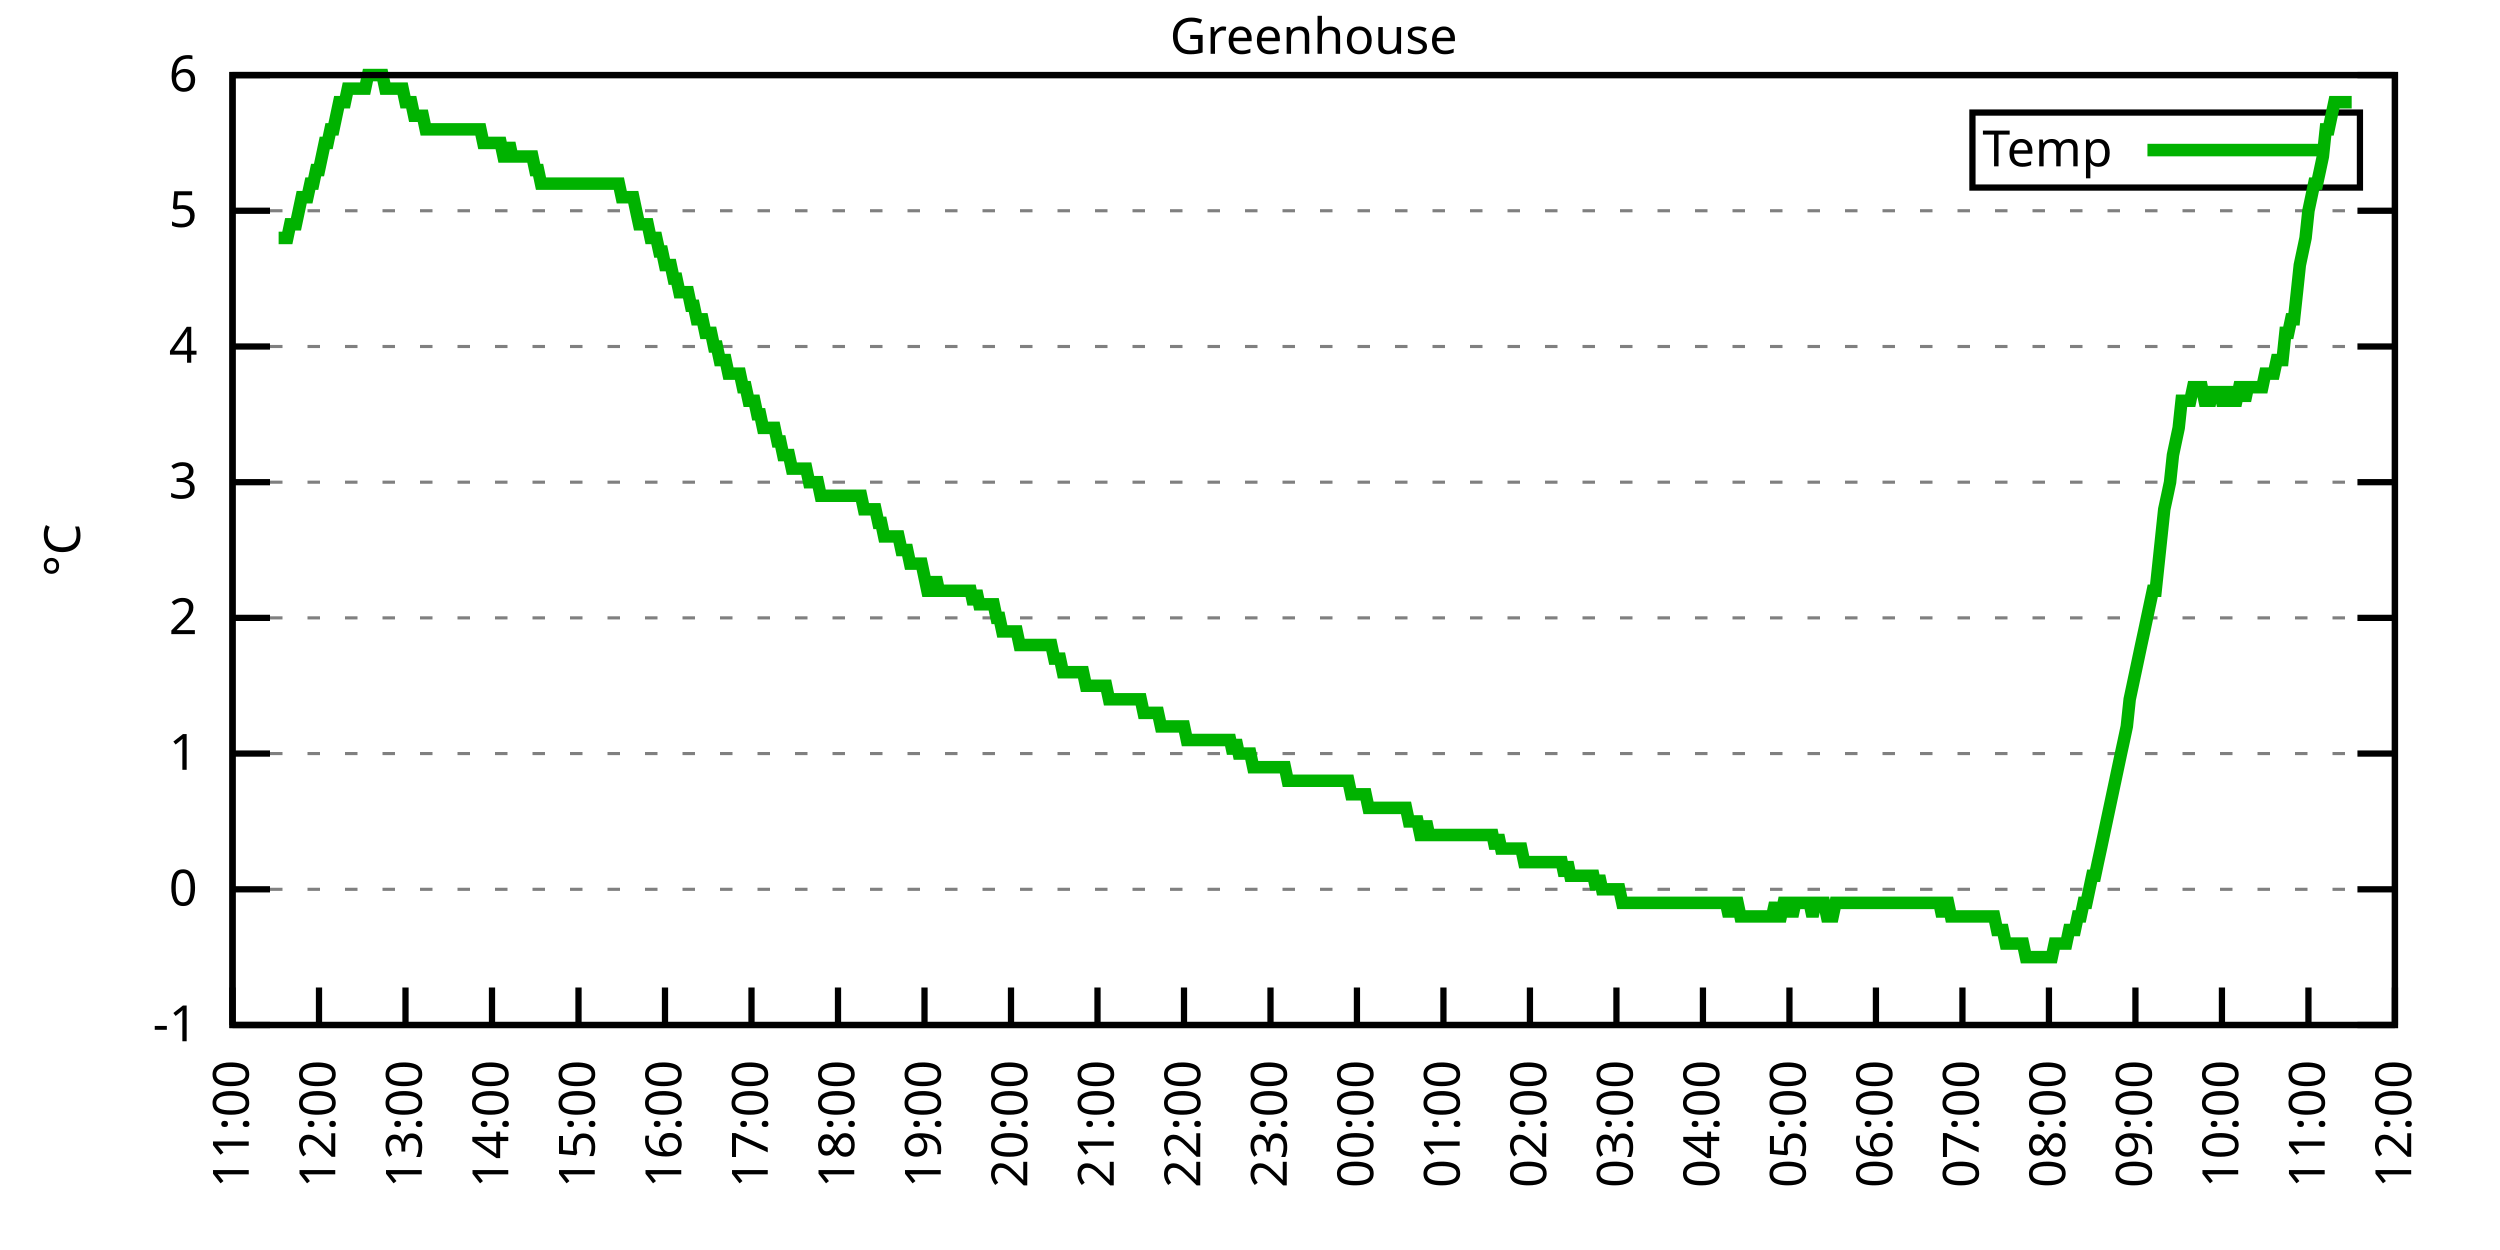
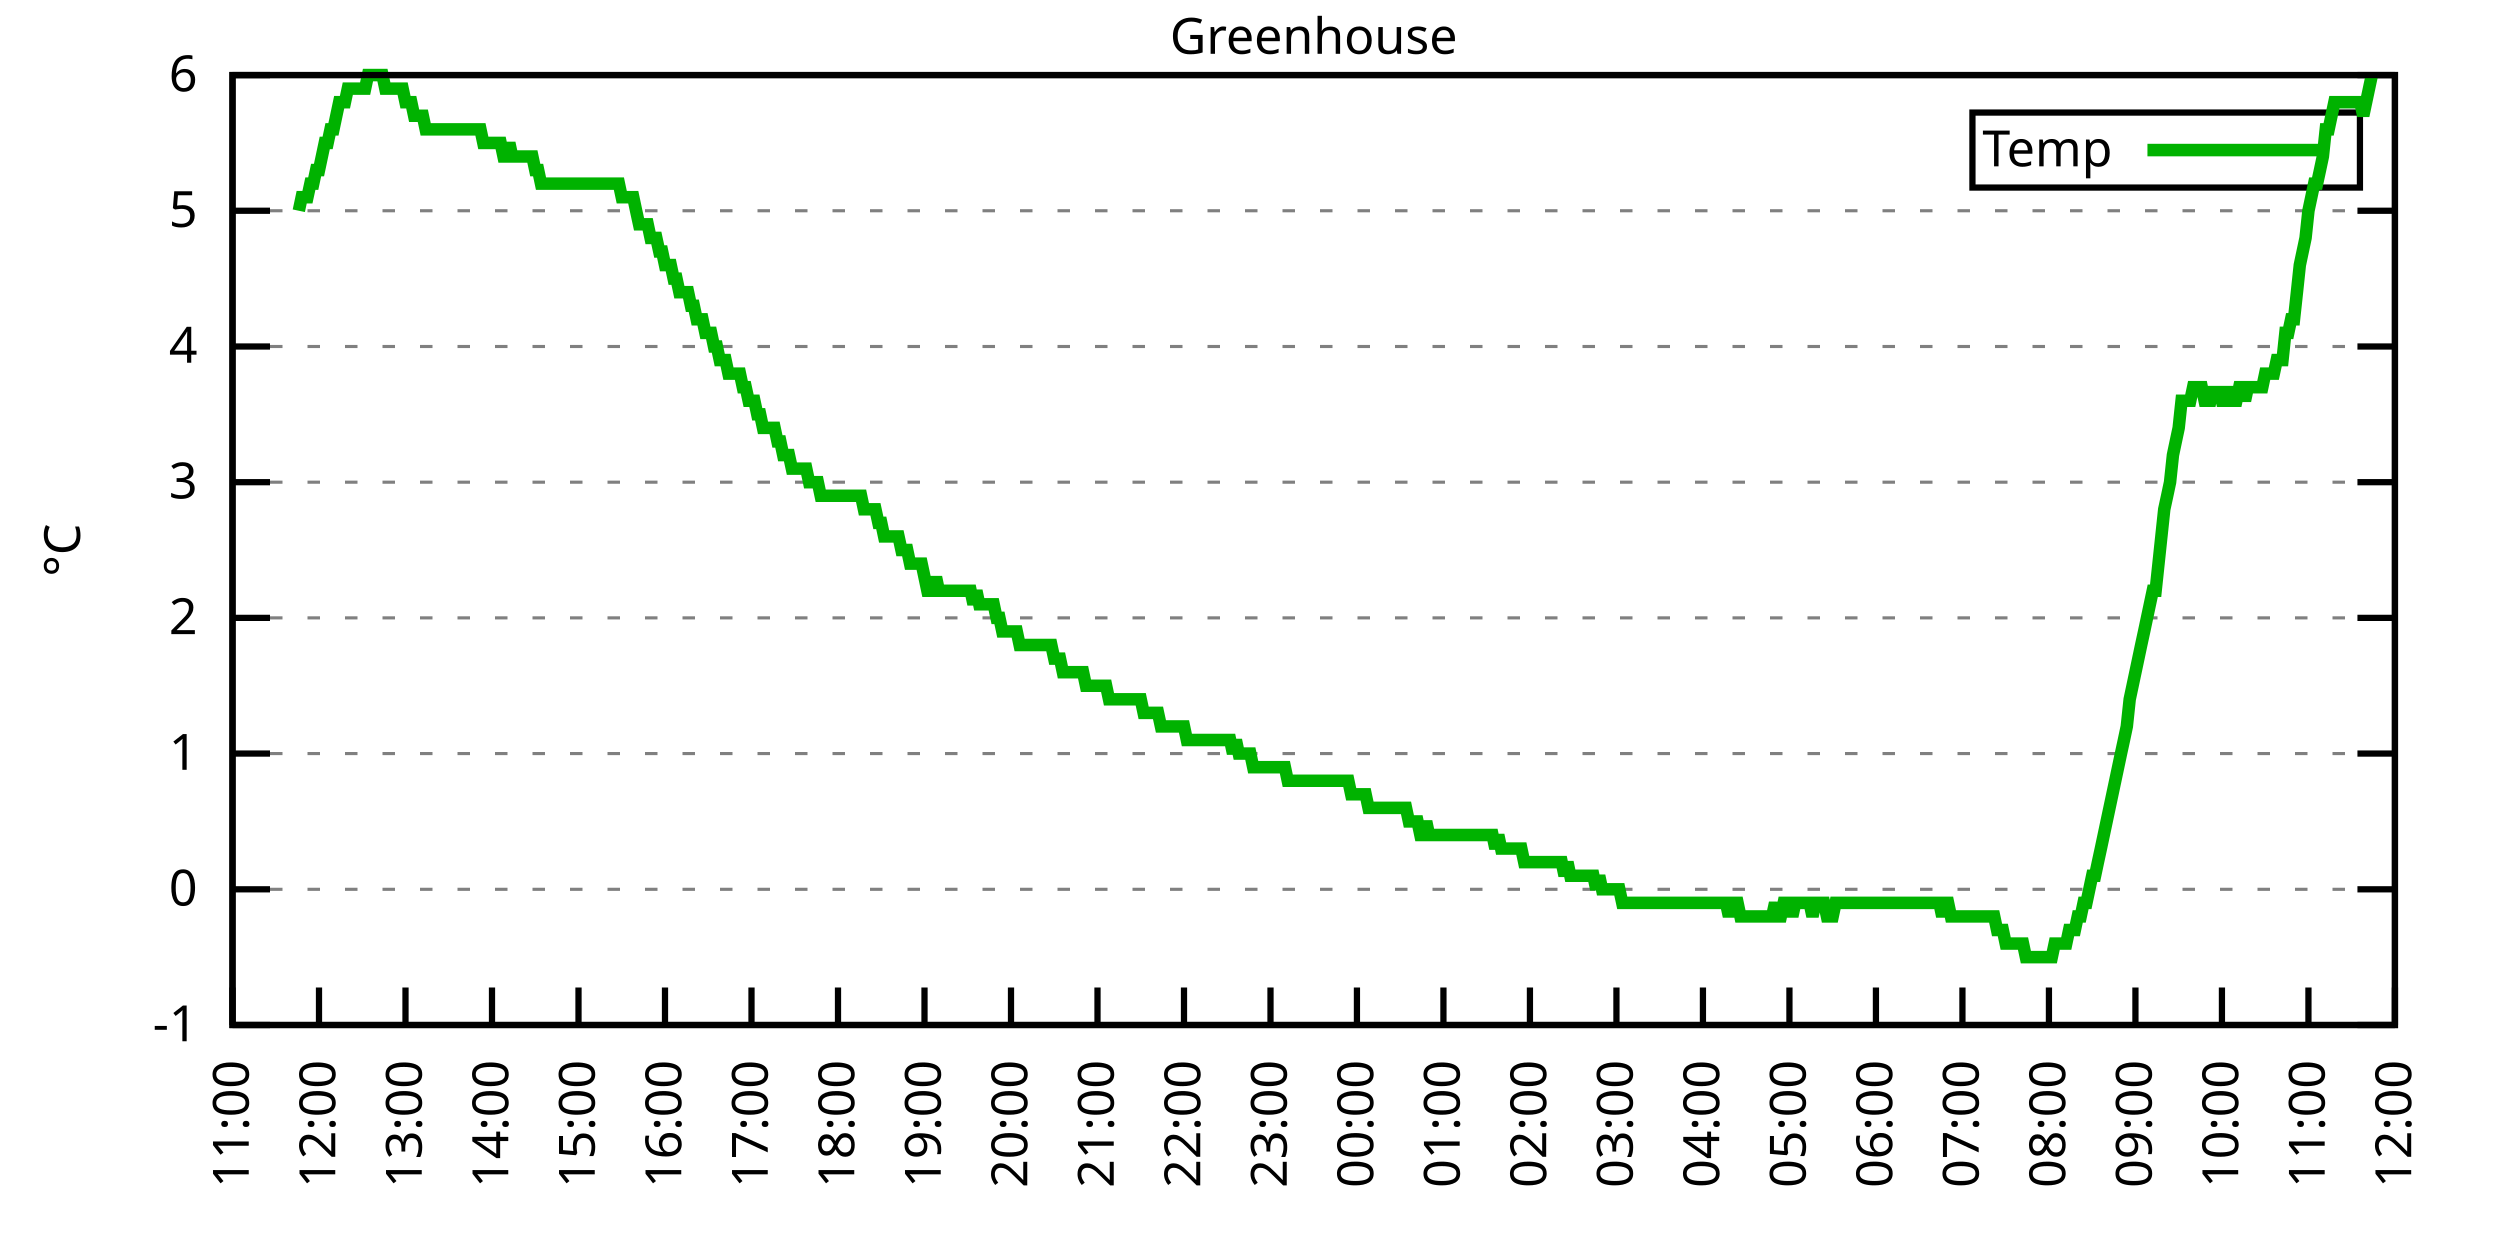
<svg xmlns="http://www.w3.org/2000/svg" xmlns:xlink="http://www.w3.org/1999/xlink" width="400" height="200" viewBox="0 0 400 200">
  <g id="gnuplot_canvas">
    <rect x="0" y="0" width="400" height="200" fill="none" />
    <defs>
      <circle id="gpDot" r="0.5" stroke-width="0.5" stroke="currentColor" />
      <path id="gpPt0" stroke-width="0.333" stroke="currentColor" d="M-1,0 h2 M0,-1 v2" />
      <path id="gpPt1" stroke-width="0.333" stroke="currentColor" d="M-1,-1 L1,1 M1,-1 L-1,1" />
      <path id="gpPt2" stroke-width="0.333" stroke="currentColor" d="M-1,0 L1,0 M0,-1 L0,1 M-1,-1 L1,1 M-1,1 L1,-1" />
      <rect id="gpPt3" stroke-width="0.333" stroke="currentColor" x="-1" y="-1" width="2" height="2" />
      <rect id="gpPt4" stroke-width="0.333" stroke="currentColor" fill="currentColor" x="-1" y="-1" width="2" height="2" />
      <circle id="gpPt5" stroke-width="0.333" stroke="currentColor" cx="0" cy="0" r="1" />
      <use xlink:href="#gpPt5" id="gpPt6" fill="currentColor" stroke="none" />
      <path id="gpPt7" stroke-width="0.333" stroke="currentColor" d="M0,-1.33 L-1.33,0.67 L1.33,0.67 z" />
      <use xlink:href="#gpPt7" id="gpPt8" fill="currentColor" stroke="none" />
      <use xlink:href="#gpPt7" id="gpPt9" stroke="currentColor" transform="rotate(180)" />
      <use xlink:href="#gpPt9" id="gpPt10" fill="currentColor" stroke="none" />
      <use xlink:href="#gpPt3" id="gpPt11" stroke="currentColor" transform="rotate(45)" />
      <use xlink:href="#gpPt11" id="gpPt12" fill="currentColor" stroke="none" />
      <path id="gpPt13" stroke-width="0.333" stroke="currentColor" d="M0,1.330 L1.265,0.411 L0.782,-1.067 L-0.782,-1.076 L-1.265,0.411 z" />
      <use xlink:href="#gpPt13" id="gpPt14" fill="currentColor" stroke="none" />
      <filter id="textbox" filterUnits="objectBoundingBox" x="0" y="0" height="1" width="1">
        <feFlood flood-color="white" flood-opacity="1" result="bgnd" />
        <feComposite in="SourceGraphic" in2="bgnd" operator="atop" />
      </filter>
      <filter id="greybox" filterUnits="objectBoundingBox" x="0" y="0" height="1" width="1">
        <feFlood flood-color="lightgrey" flood-opacity="1" result="grey" />
        <feComposite in="SourceGraphic" in2="grey" operator="atop" />
      </filter>
    </defs>
    <g fill="none" color="white" stroke="currentColor" stroke-width="1.00" stroke-linecap="butt" stroke-linejoin="miter">
</g>
    <g fill="none" color="black" stroke="currentColor" stroke-width="1.00" stroke-linecap="butt" stroke-linejoin="miter">
      <g stroke="none" shape-rendering="crispEdges">
        <polygon fill="rgb(255, 255, 255)" points="37.20,164.00 383.18,164.00 383.18,12.02 37.20,12.02 " />
      </g>
    </g>
    <g fill="none" color="black" stroke="currentColor" stroke-width="1.00" stroke-linecap="butt" stroke-linejoin="miter">
</g>
    <g fill="none" color="black" stroke="black" stroke-width="0.50" stroke-linecap="butt" stroke-linejoin="miter">
</g>
    <g fill="none" color="gray" stroke="currentColor" stroke-width="0.50" stroke-linecap="butt" stroke-linejoin="miter">
      <path stroke="gray" stroke-dasharray="2,4" class="gridline" d="M37.20,164.00 L383.19,164.00  " />
    </g>
    <g fill="none" color="gray" stroke="gray" stroke-width="1.00" stroke-linecap="butt" stroke-linejoin="miter">
</g>
    <g fill="none" color="black" stroke="currentColor" stroke-width="1.00" stroke-linecap="butt" stroke-linejoin="miter">
      <path stroke="black" d="M37.20,164.00 L43.20,164.00 M383.19,164.00 L377.19,164.00  " />
      <g transform="translate(31.60,166.60)" stroke="none" fill="black" font-family="Sans" font-size="8.00" text-anchor="end">
        <text>
          <tspan font-family="Sans">-1</tspan>
        </text>
      </g>
    </g>
    <g fill="none" color="black" stroke="currentColor" stroke-width="1.00" stroke-linecap="butt" stroke-linejoin="miter">
</g>
    <g fill="none" color="black" stroke="black" stroke-width="0.50" stroke-linecap="butt" stroke-linejoin="miter">
</g>
    <g fill="none" color="gray" stroke="currentColor" stroke-width="0.50" stroke-linecap="butt" stroke-linejoin="miter">
      <path stroke="gray" stroke-dasharray="2,4" class="gridline" d="M37.20,142.29 L383.19,142.29  " />
    </g>
    <g fill="none" color="gray" stroke="gray" stroke-width="1.00" stroke-linecap="butt" stroke-linejoin="miter">
</g>
    <g fill="none" color="black" stroke="currentColor" stroke-width="1.00" stroke-linecap="butt" stroke-linejoin="miter">
      <path stroke="black" d="M37.20,142.29 L43.20,142.29 M383.19,142.29 L377.19,142.29  " />
      <g transform="translate(31.60,144.89)" stroke="none" fill="black" font-family="Sans" font-size="8.00" text-anchor="end">
        <text>
          <tspan font-family="Sans"> 0</tspan>
        </text>
      </g>
    </g>
    <g fill="none" color="black" stroke="currentColor" stroke-width="1.00" stroke-linecap="butt" stroke-linejoin="miter">
</g>
    <g fill="none" color="black" stroke="black" stroke-width="0.50" stroke-linecap="butt" stroke-linejoin="miter">
</g>
    <g fill="none" color="gray" stroke="currentColor" stroke-width="0.50" stroke-linecap="butt" stroke-linejoin="miter">
      <path stroke="gray" stroke-dasharray="2,4" class="gridline" d="M37.20,120.57 L383.19,120.57  " />
    </g>
    <g fill="none" color="gray" stroke="gray" stroke-width="1.00" stroke-linecap="butt" stroke-linejoin="miter">
</g>
    <g fill="none" color="black" stroke="currentColor" stroke-width="1.00" stroke-linecap="butt" stroke-linejoin="miter">
      <path stroke="black" d="M37.20,120.57 L43.20,120.57 M383.19,120.57 L377.19,120.57  " />
      <g transform="translate(31.60,123.17)" stroke="none" fill="black" font-family="Sans" font-size="8.00" text-anchor="end">
        <text>
          <tspan font-family="Sans"> 1</tspan>
        </text>
      </g>
    </g>
    <g fill="none" color="black" stroke="currentColor" stroke-width="1.00" stroke-linecap="butt" stroke-linejoin="miter">
</g>
    <g fill="none" color="black" stroke="black" stroke-width="0.50" stroke-linecap="butt" stroke-linejoin="miter">
</g>
    <g fill="none" color="gray" stroke="currentColor" stroke-width="0.50" stroke-linecap="butt" stroke-linejoin="miter">
      <path stroke="gray" stroke-dasharray="2,4" class="gridline" d="M37.20,98.86 L383.19,98.86  " />
    </g>
    <g fill="none" color="gray" stroke="gray" stroke-width="1.00" stroke-linecap="butt" stroke-linejoin="miter">
</g>
    <g fill="none" color="black" stroke="currentColor" stroke-width="1.00" stroke-linecap="butt" stroke-linejoin="miter">
      <path stroke="black" d="M37.20,98.86 L43.20,98.86 M383.19,98.86 L377.19,98.86  " />
      <g transform="translate(31.60,101.46)" stroke="none" fill="black" font-family="Sans" font-size="8.00" text-anchor="end">
        <text>
          <tspan font-family="Sans"> 2</tspan>
        </text>
      </g>
    </g>
    <g fill="none" color="black" stroke="currentColor" stroke-width="1.00" stroke-linecap="butt" stroke-linejoin="miter">
</g>
    <g fill="none" color="black" stroke="black" stroke-width="0.50" stroke-linecap="butt" stroke-linejoin="miter">
</g>
    <g fill="none" color="gray" stroke="currentColor" stroke-width="0.50" stroke-linecap="butt" stroke-linejoin="miter">
      <path stroke="gray" stroke-dasharray="2,4" class="gridline" d="M37.20,77.15 L383.19,77.15  " />
    </g>
    <g fill="none" color="gray" stroke="gray" stroke-width="1.00" stroke-linecap="butt" stroke-linejoin="miter">
</g>
    <g fill="none" color="black" stroke="currentColor" stroke-width="1.00" stroke-linecap="butt" stroke-linejoin="miter">
      <path stroke="black" d="M37.20,77.15 L43.20,77.15 M383.19,77.15 L377.19,77.15  " />
      <g transform="translate(31.60,79.75)" stroke="none" fill="black" font-family="Sans" font-size="8.00" text-anchor="end">
        <text>
          <tspan font-family="Sans"> 3</tspan>
        </text>
      </g>
    </g>
    <g fill="none" color="black" stroke="currentColor" stroke-width="1.00" stroke-linecap="butt" stroke-linejoin="miter">
</g>
    <g fill="none" color="black" stroke="black" stroke-width="0.50" stroke-linecap="butt" stroke-linejoin="miter">
</g>
    <g fill="none" color="gray" stroke="currentColor" stroke-width="0.50" stroke-linecap="butt" stroke-linejoin="miter">
      <path stroke="gray" stroke-dasharray="2,4" class="gridline" d="M37.20,55.44 L383.19,55.44  " />
    </g>
    <g fill="none" color="gray" stroke="gray" stroke-width="1.00" stroke-linecap="butt" stroke-linejoin="miter">
</g>
    <g fill="none" color="black" stroke="currentColor" stroke-width="1.00" stroke-linecap="butt" stroke-linejoin="miter">
      <path stroke="black" d="M37.20,55.44 L43.20,55.44 M383.19,55.44 L377.19,55.44  " />
      <g transform="translate(31.60,58.04)" stroke="none" fill="black" font-family="Sans" font-size="8.00" text-anchor="end">
        <text>
          <tspan font-family="Sans"> 4</tspan>
        </text>
      </g>
    </g>
    <g fill="none" color="black" stroke="currentColor" stroke-width="1.00" stroke-linecap="butt" stroke-linejoin="miter">
</g>
    <g fill="none" color="black" stroke="black" stroke-width="0.50" stroke-linecap="butt" stroke-linejoin="miter">
</g>
    <g fill="none" color="gray" stroke="currentColor" stroke-width="0.50" stroke-linecap="butt" stroke-linejoin="miter">
      <path stroke="gray" stroke-dasharray="2,4" class="gridline" d="M37.20,33.72 L383.19,33.72  " />
    </g>
    <g fill="none" color="gray" stroke="gray" stroke-width="1.00" stroke-linecap="butt" stroke-linejoin="miter">
</g>
    <g fill="none" color="black" stroke="currentColor" stroke-width="1.00" stroke-linecap="butt" stroke-linejoin="miter">
      <path stroke="black" d="M37.20,33.72 L43.20,33.72 M383.19,33.72 L377.19,33.72  " />
      <g transform="translate(31.60,36.32)" stroke="none" fill="black" font-family="Sans" font-size="8.00" text-anchor="end">
        <text>
          <tspan font-family="Sans"> 5</tspan>
        </text>
      </g>
    </g>
    <g fill="none" color="black" stroke="currentColor" stroke-width="1.00" stroke-linecap="butt" stroke-linejoin="miter">
</g>
    <g fill="none" color="black" stroke="black" stroke-width="0.50" stroke-linecap="butt" stroke-linejoin="miter">
</g>
    <g fill="none" color="gray" stroke="currentColor" stroke-width="0.50" stroke-linecap="butt" stroke-linejoin="miter">
      <path stroke="gray" stroke-dasharray="2,4" class="gridline" d="M37.20,12.01 L383.19,12.01  " />
    </g>
    <g fill="none" color="gray" stroke="gray" stroke-width="1.00" stroke-linecap="butt" stroke-linejoin="miter">
</g>
    <g fill="none" color="black" stroke="currentColor" stroke-width="1.00" stroke-linecap="butt" stroke-linejoin="miter">
      <path stroke="black" d="M37.20,12.01 L43.20,12.01 M383.19,12.01 L377.19,12.01  " />
      <g transform="translate(31.60,14.61)" stroke="none" fill="black" font-family="Sans" font-size="8.00" text-anchor="end">
        <text>
          <tspan font-family="Sans"> 6</tspan>
        </text>
      </g>
    </g>
    <g fill="none" color="black" stroke="currentColor" stroke-width="1.00" stroke-linecap="butt" stroke-linejoin="miter">
      <path stroke="black" d="M37.20,164.00 L37.20,158.00  " />
      <g transform="translate(39.80,169.60) rotate(270.00)" stroke="none" fill="black" font-family="Sans" font-size="8.00" text-anchor="end">
        <text>
          <tspan font-family="Sans">11:00</tspan>
        </text>
      </g>
    </g>
    <g fill="none" color="black" stroke="currentColor" stroke-width="1.00" stroke-linecap="butt" stroke-linejoin="miter">
      <path stroke="black" d="M51.04,164.00 L51.04,158.00  " />
      <g transform="translate(53.64,169.60) rotate(270.00)" stroke="none" fill="black" font-family="Sans" font-size="8.00" text-anchor="end">
        <text>
          <tspan font-family="Sans">12:00</tspan>
        </text>
      </g>
    </g>
    <g fill="none" color="black" stroke="currentColor" stroke-width="1.00" stroke-linecap="butt" stroke-linejoin="miter">
      <path stroke="black" d="M64.88,164.00 L64.88,158.00  " />
      <g transform="translate(67.48,169.60) rotate(270.00)" stroke="none" fill="black" font-family="Sans" font-size="8.00" text-anchor="end">
        <text>
          <tspan font-family="Sans">13:00</tspan>
        </text>
      </g>
    </g>
    <g fill="none" color="black" stroke="currentColor" stroke-width="1.00" stroke-linecap="butt" stroke-linejoin="miter">
      <path stroke="black" d="M78.72,164.00 L78.72,158.00  " />
      <g transform="translate(81.32,169.60) rotate(270.00)" stroke="none" fill="black" font-family="Sans" font-size="8.00" text-anchor="end">
        <text>
          <tspan font-family="Sans">14:00</tspan>
        </text>
      </g>
    </g>
    <g fill="none" color="black" stroke="currentColor" stroke-width="1.00" stroke-linecap="butt" stroke-linejoin="miter">
      <path stroke="black" d="M92.56,164.00 L92.56,158.00  " />
      <g transform="translate(95.16,169.60) rotate(270.00)" stroke="none" fill="black" font-family="Sans" font-size="8.00" text-anchor="end">
        <text>
          <tspan font-family="Sans">15:00</tspan>
        </text>
      </g>
    </g>
    <g fill="none" color="black" stroke="currentColor" stroke-width="1.00" stroke-linecap="butt" stroke-linejoin="miter">
      <path stroke="black" d="M106.40,164.00 L106.40,158.00  " />
      <g transform="translate(109.00,169.60) rotate(270.00)" stroke="none" fill="black" font-family="Sans" font-size="8.00" text-anchor="end">
        <text>
          <tspan font-family="Sans">16:00</tspan>
        </text>
      </g>
    </g>
    <g fill="none" color="black" stroke="currentColor" stroke-width="1.00" stroke-linecap="butt" stroke-linejoin="miter">
      <path stroke="black" d="M120.24,164.00 L120.24,158.00  " />
      <g transform="translate(122.84,169.60) rotate(270.00)" stroke="none" fill="black" font-family="Sans" font-size="8.00" text-anchor="end">
        <text>
          <tspan font-family="Sans">17:00</tspan>
        </text>
      </g>
    </g>
    <g fill="none" color="black" stroke="currentColor" stroke-width="1.00" stroke-linecap="butt" stroke-linejoin="miter">
      <path stroke="black" d="M134.08,164.00 L134.08,158.00  " />
      <g transform="translate(136.68,169.60) rotate(270.00)" stroke="none" fill="black" font-family="Sans" font-size="8.00" text-anchor="end">
        <text>
          <tspan font-family="Sans">18:00</tspan>
        </text>
      </g>
    </g>
    <g fill="none" color="black" stroke="currentColor" stroke-width="1.00" stroke-linecap="butt" stroke-linejoin="miter">
      <path stroke="black" d="M147.92,164.00 L147.92,158.00  " />
      <g transform="translate(150.52,169.60) rotate(270.00)" stroke="none" fill="black" font-family="Sans" font-size="8.00" text-anchor="end">
        <text>
          <tspan font-family="Sans">19:00</tspan>
        </text>
      </g>
    </g>
    <g fill="none" color="black" stroke="currentColor" stroke-width="1.00" stroke-linecap="butt" stroke-linejoin="miter">
      <path stroke="black" d="M161.76,164.00 L161.76,158.00  " />
      <g transform="translate(164.36,169.60) rotate(270.00)" stroke="none" fill="black" font-family="Sans" font-size="8.00" text-anchor="end">
        <text>
          <tspan font-family="Sans">20:00</tspan>
        </text>
      </g>
    </g>
    <g fill="none" color="black" stroke="currentColor" stroke-width="1.00" stroke-linecap="butt" stroke-linejoin="miter">
      <path stroke="black" d="M175.60,164.00 L175.60,158.00  " />
      <g transform="translate(178.20,169.60) rotate(270.00)" stroke="none" fill="black" font-family="Sans" font-size="8.00" text-anchor="end">
        <text>
          <tspan font-family="Sans">21:00</tspan>
        </text>
      </g>
    </g>
    <g fill="none" color="black" stroke="currentColor" stroke-width="1.00" stroke-linecap="butt" stroke-linejoin="miter">
      <path stroke="black" d="M189.44,164.00 L189.44,158.00  " />
      <g transform="translate(192.04,169.60) rotate(270.00)" stroke="none" fill="black" font-family="Sans" font-size="8.00" text-anchor="end">
        <text>
          <tspan font-family="Sans">22:00</tspan>
        </text>
      </g>
    </g>
    <g fill="none" color="black" stroke="currentColor" stroke-width="1.00" stroke-linecap="butt" stroke-linejoin="miter">
      <path stroke="black" d="M203.28,164.00 L203.28,158.00  " />
      <g transform="translate(205.88,169.60) rotate(270.00)" stroke="none" fill="black" font-family="Sans" font-size="8.00" text-anchor="end">
        <text>
          <tspan font-family="Sans">23:00</tspan>
        </text>
      </g>
    </g>
    <g fill="none" color="black" stroke="currentColor" stroke-width="1.00" stroke-linecap="butt" stroke-linejoin="miter">
      <path stroke="black" d="M217.11,164.00 L217.11,158.00  " />
      <g transform="translate(219.71,169.60) rotate(270.00)" stroke="none" fill="black" font-family="Sans" font-size="8.00" text-anchor="end">
        <text>
          <tspan font-family="Sans">00:00</tspan>
        </text>
      </g>
    </g>
    <g fill="none" color="black" stroke="currentColor" stroke-width="1.00" stroke-linecap="butt" stroke-linejoin="miter">
      <path stroke="black" d="M230.95,164.00 L230.95,158.00  " />
      <g transform="translate(233.55,169.60) rotate(270.00)" stroke="none" fill="black" font-family="Sans" font-size="8.00" text-anchor="end">
        <text>
          <tspan font-family="Sans">01:00</tspan>
        </text>
      </g>
    </g>
    <g fill="none" color="black" stroke="currentColor" stroke-width="1.00" stroke-linecap="butt" stroke-linejoin="miter">
      <path stroke="black" d="M244.79,164.00 L244.79,158.00  " />
      <g transform="translate(247.39,169.60) rotate(270.00)" stroke="none" fill="black" font-family="Sans" font-size="8.00" text-anchor="end">
        <text>
          <tspan font-family="Sans">02:00</tspan>
        </text>
      </g>
    </g>
    <g fill="none" color="black" stroke="currentColor" stroke-width="1.00" stroke-linecap="butt" stroke-linejoin="miter">
      <path stroke="black" d="M258.63,164.00 L258.63,158.00  " />
      <g transform="translate(261.23,169.60) rotate(270.00)" stroke="none" fill="black" font-family="Sans" font-size="8.00" text-anchor="end">
        <text>
          <tspan font-family="Sans">03:00</tspan>
        </text>
      </g>
    </g>
    <g fill="none" color="black" stroke="currentColor" stroke-width="1.00" stroke-linecap="butt" stroke-linejoin="miter">
      <path stroke="black" d="M272.47,164.00 L272.47,158.00  " />
      <g transform="translate(275.07,169.60) rotate(270.00)" stroke="none" fill="black" font-family="Sans" font-size="8.00" text-anchor="end">
        <text>
          <tspan font-family="Sans">04:00</tspan>
        </text>
      </g>
    </g>
    <g fill="none" color="black" stroke="currentColor" stroke-width="1.00" stroke-linecap="butt" stroke-linejoin="miter">
      <path stroke="black" d="M286.31,164.00 L286.31,158.00  " />
      <g transform="translate(288.91,169.60) rotate(270.00)" stroke="none" fill="black" font-family="Sans" font-size="8.00" text-anchor="end">
        <text>
          <tspan font-family="Sans">05:00</tspan>
        </text>
      </g>
    </g>
    <g fill="none" color="black" stroke="currentColor" stroke-width="1.00" stroke-linecap="butt" stroke-linejoin="miter">
      <path stroke="black" d="M300.15,164.00 L300.15,158.00  " />
      <g transform="translate(302.75,169.60) rotate(270.00)" stroke="none" fill="black" font-family="Sans" font-size="8.00" text-anchor="end">
        <text>
          <tspan font-family="Sans">06:00</tspan>
        </text>
      </g>
    </g>
    <g fill="none" color="black" stroke="currentColor" stroke-width="1.00" stroke-linecap="butt" stroke-linejoin="miter">
      <path stroke="black" d="M313.99,164.00 L313.99,158.00  " />
      <g transform="translate(316.59,169.60) rotate(270.00)" stroke="none" fill="black" font-family="Sans" font-size="8.00" text-anchor="end">
        <text>
          <tspan font-family="Sans">07:00</tspan>
        </text>
      </g>
    </g>
    <g fill="none" color="black" stroke="currentColor" stroke-width="1.00" stroke-linecap="butt" stroke-linejoin="miter">
      <path stroke="black" d="M327.83,164.00 L327.83,158.00  " />
      <g transform="translate(330.43,169.60) rotate(270.00)" stroke="none" fill="black" font-family="Sans" font-size="8.00" text-anchor="end">
        <text>
          <tspan font-family="Sans">08:00</tspan>
        </text>
      </g>
    </g>
    <g fill="none" color="black" stroke="currentColor" stroke-width="1.00" stroke-linecap="butt" stroke-linejoin="miter">
      <path stroke="black" d="M341.67,164.00 L341.67,158.00  " />
      <g transform="translate(344.27,169.60) rotate(270.00)" stroke="none" fill="black" font-family="Sans" font-size="8.00" text-anchor="end">
        <text>
          <tspan font-family="Sans">09:00</tspan>
        </text>
      </g>
    </g>
    <g fill="none" color="black" stroke="currentColor" stroke-width="1.00" stroke-linecap="butt" stroke-linejoin="miter">
      <path stroke="black" d="M355.51,164.00 L355.51,158.00  " />
      <g transform="translate(358.11,169.60) rotate(270.00)" stroke="none" fill="black" font-family="Sans" font-size="8.00" text-anchor="end">
        <text>
          <tspan font-family="Sans">10:00</tspan>
        </text>
      </g>
    </g>
    <g fill="none" color="black" stroke="currentColor" stroke-width="1.00" stroke-linecap="butt" stroke-linejoin="miter">
      <path stroke="black" d="M369.35,164.00 L369.35,158.00  " />
      <g transform="translate(371.95,169.60) rotate(270.00)" stroke="none" fill="black" font-family="Sans" font-size="8.00" text-anchor="end">
        <text>
          <tspan font-family="Sans">11:00</tspan>
        </text>
      </g>
    </g>
    <g fill="none" color="black" stroke="currentColor" stroke-width="1.00" stroke-linecap="butt" stroke-linejoin="miter">
      <path stroke="black" d="M383.19,164.00 L383.19,158.00  " />
      <g transform="translate(385.79,169.60) rotate(270.00)" stroke="none" fill="black" font-family="Sans" font-size="8.00" text-anchor="end">
        <text>
          <tspan font-family="Sans">12:00</tspan>
        </text>
      </g>
    </g>
    <g fill="none" color="black" stroke="currentColor" stroke-width="1.00" stroke-linecap="butt" stroke-linejoin="miter">
</g>
    <g fill="none" color="black" stroke="currentColor" stroke-width="1.00" stroke-linecap="butt" stroke-linejoin="miter">
      <path stroke="black" d="M37.20,12.01 L37.20,164.00 L383.19,164.00 L383.19,12.01 L37.20,12.01 Z  " />
    </g>
    <g fill="none" color="black" stroke="currentColor" stroke-width="1.00" stroke-linecap="butt" stroke-linejoin="miter">
</g>
    <g fill="none" color="black" stroke="currentColor" stroke-width="1.00" stroke-linecap="butt" stroke-linejoin="miter">
      <path stroke="black" d="M315.59,30.01 L315.59,18.01 L377.59,18.01 L377.59,30.01 L315.59,30.01 Z  " />
    </g>
    <g id="Greenhouse_plot_1">
      <g fill="none" color="white" stroke="black" stroke-width="2.00" stroke-linecap="butt" stroke-linejoin="miter">
</g>
      <g fill="none" color="black" stroke="currentColor" stroke-width="2.00" stroke-linecap="butt" stroke-linejoin="miter">
        <g transform="translate(337.99,26.61)" stroke="none" fill="black" font-family="Sans" font-size="8.00" text-anchor="end">
          <text>
            <tspan font-family="Sans">Temp</tspan>
          </text>
        </g>
      </g>
      <g fill="none" color="black" stroke="currentColor" stroke-width="2.00" stroke-linecap="butt" stroke-linejoin="miter">
-         <path stroke="rgb(  0, 178,   0)" d="M343.59,24.01 L371.99,24.01 M44.58,38.07 L45.04,38.07 L45.50,38.07 L45.97,38.07 L46.43,35.89 L46.89,35.89   L47.35,35.89 L47.81,33.72 L48.27,31.55 L48.73,31.55 L49.19,31.55 L49.66,29.38 L50.12,29.38 L50.58,27.21   L51.04,27.21 L51.50,25.04 L51.96,22.87 L52.42,22.87 L52.88,20.70 L53.35,20.70 L53.81,18.52 L54.27,16.35   L54.73,16.35 L55.19,16.35 L55.65,14.18 L56.11,14.18 L56.58,14.18 L57.04,14.18 L57.50,14.18 L57.96,14.18   L58.42,14.18 L58.88,12.01 L59.34,12.01 L59.80,12.01 L60.27,12.01 L60.73,12.01 L61.19,12.01 L61.65,14.18   L62.11,14.18 L62.57,14.18 L63.03,14.18 L63.50,14.18 L63.96,14.18 L64.42,14.18 L64.88,16.35 L65.34,16.35   L65.80,16.35 L66.26,18.52 L66.72,18.52 L67.19,18.52 L67.65,18.52 L68.11,20.70 L68.57,20.70 L69.03,20.70   L69.49,20.70 L69.95,20.70 L70.42,20.70 L70.88,20.70 L71.34,20.70 L71.80,20.70 L72.26,20.70 L72.72,20.70   L73.18,20.70 L73.64,20.70 L74.11,20.70 L74.57,20.70 L75.03,20.70 L75.49,20.70 L75.95,20.70 L76.41,20.70   L76.87,20.70 L77.33,22.87 L77.80,22.87 L78.26,22.87 L78.72,22.87 L79.18,22.87 L79.64,22.87 L80.10,22.87   L80.56,25.04 L81.03,25.04 L81.49,22.87 L81.95,25.04 L82.41,25.04 L82.87,25.04 L83.33,25.04 L83.79,25.04   L84.25,25.04 L84.72,25.04 L85.18,25.04 L85.64,27.21 L86.10,27.21 L86.56,29.38 L87.02,29.38 L87.48,29.38   L87.95,29.38 L88.41,29.38 L88.87,29.38 L89.33,29.38 L89.79,29.38 L90.25,29.38 L90.71,29.38 L91.17,29.38   L91.64,29.38 L92.10,29.38 L92.56,29.38 L93.02,29.38 L93.48,29.38 L93.94,29.38 L94.40,29.38 L94.87,29.38   L95.33,29.38 L95.79,29.38 L96.25,29.38 L96.71,29.38 L97.17,29.38 L97.63,29.38 L98.09,29.38 L98.56,29.38   L99.02,29.38 L99.48,31.55 L99.94,31.55 L100.40,31.55 L100.86,31.55 L101.32,31.55 L101.78,33.72 L102.25,35.89   L102.71,35.89 L103.17,35.89 L103.63,35.89 L104.09,38.07 L104.55,38.07 L105.01,38.07 L105.48,40.24 L105.94,40.24   L106.40,42.41 L106.86,42.41 L107.32,42.41 L107.78,44.58 L108.24,44.58 L108.70,46.75 L109.17,46.75 L109.63,46.75   L110.09,46.75 L110.55,48.92 L111.01,48.92 L111.47,51.09 L111.93,51.09 L112.40,51.09 L112.86,53.26 L113.32,53.26   L113.78,53.26 L114.24,55.44 L114.70,55.44 L115.16,57.61 L115.62,57.61 L116.09,57.61 L116.55,59.78 L117.01,59.78   L117.47,59.78 L117.93,59.78 L118.39,59.78 L118.85,61.95 L119.31,61.95 L119.78,64.12 L120.24,64.12 L120.70,64.12   L121.16,66.29 L121.62,66.29 L122.08,68.46 L122.54,68.46 L123.01,68.46 L123.47,68.46 L123.93,68.46 L124.39,70.63   L124.85,70.63 L125.31,72.81 L125.77,72.81 L126.23,72.81 L126.70,74.98 L127.16,74.98 L127.62,74.98 L128.08,74.98   L128.54,74.98 L129.00,74.98 L129.46,77.15 L129.93,77.15 L130.39,77.15 L130.85,77.15 L131.31,79.32 L131.77,79.32   L132.23,79.32 L132.69,79.32 L133.15,79.32 L133.62,79.32 L134.08,79.32 L134.54,79.32 L135.00,79.32 L135.46,79.32   L135.92,79.32 L136.38,79.32 L136.85,79.32 L137.31,79.32 L137.77,79.32 L138.23,81.49 L138.69,81.49 L139.15,81.49   L139.61,81.49 L140.07,81.49 L140.54,83.66 L141.00,83.66 L141.46,85.83 L141.92,85.83 L142.38,85.83 L142.84,85.83   L143.30,85.83 L143.76,85.83 L144.23,88.00 L144.69,88.00 L145.15,88.00 L145.61,90.18 L146.07,90.18 L146.53,90.18   L146.99,90.18 L147.46,90.18 L147.92,92.35 L148.38,94.52 L148.84,94.52 L149.30,94.52 L149.76,92.35 L150.22,94.52   L150.68,94.52 L151.15,94.52 L151.61,94.52 L152.07,94.52 L152.53,94.52 L152.99,94.52 L153.45,94.52 L153.91,94.52   L154.38,94.52 L154.84,94.52 L155.30,94.52 L155.76,96.69 L156.22,94.52 L156.68,96.69 L157.14,96.69 L157.60,96.69   L158.07,96.69 L158.53,96.69 L158.99,96.69 L159.45,98.86 L159.91,98.86 L160.37,101.03 L160.83,101.03 L161.30,101.03   L161.76,101.03 L162.22,101.03 L162.68,101.03 L163.14,103.20 L163.60,103.20 L164.06,103.20 L164.52,103.20 L164.99,103.20   L165.45,103.20 L165.91,103.20 L166.37,103.20 L166.83,103.20 L167.29,103.20 L167.75,103.20 L168.21,103.20 L168.68,105.38   L169.14,105.38 L169.60,105.38 L170.06,107.55 L170.52,107.55 L170.98,107.55 L171.44,107.55 L171.91,107.55 L172.37,107.55   L172.83,107.55 L173.29,107.55 L173.75,109.72 L174.21,109.72 L174.67,109.72 L175.13,109.72 L175.60,109.72 L176.06,109.72   L176.52,109.72 L176.98,109.72 L177.44,111.89 L177.90,111.89 L178.36,111.89 L178.83,111.89 L179.29,111.89 L179.75,111.89   L180.21,111.89 L180.67,111.89 L181.13,111.89 L181.59,111.89 L182.05,111.89 L182.52,111.89 L182.98,114.06 L183.44,114.06   L183.90,114.06 L184.36,114.06 L184.82,114.06 L185.28,114.06 L185.75,116.23 L186.21,116.23 L186.67,116.23 L187.13,116.23   L187.59,116.23 L188.05,116.23 L188.51,116.23 L188.97,116.23 L189.44,116.23 L189.90,118.40 L190.36,118.40 L190.82,118.40   L191.28,118.40 L191.74,118.40 L192.20,118.40 L192.66,118.40 L193.13,118.40 L193.59,118.40 L194.05,118.40 L194.51,118.40   L194.97,118.40 L195.43,118.40 L195.89,118.40 L196.36,118.40 L196.82,118.40 L197.28,120.57 L197.74,118.40 L198.20,120.57   L198.66,120.57 L199.12,120.57 L199.58,120.57 L200.05,120.57 L200.51,122.75 L200.97,122.75 L201.43,122.75 L201.89,122.75   L202.35,122.75 L202.81,122.75 L203.28,122.75 L203.74,122.75 L204.20,122.75 L204.66,122.75 L205.12,122.75 L205.58,122.75   L206.04,124.92 L206.50,124.92 L206.97,124.92 L207.43,124.92 L207.89,124.92 L208.35,124.92 L208.81,124.92 L209.27,124.92   L209.73,124.92 L210.20,124.92 L210.66,124.92 L211.12,124.92 L211.58,124.92 L212.04,124.92 L212.50,124.92 L212.96,124.92   L213.42,124.92 L213.89,124.92 L214.35,124.92 L214.81,124.92 L215.27,124.92 L215.73,124.92 L216.19,127.09 L216.65,127.09   L217.11,127.09 L217.58,127.09 L218.04,127.09 L218.50,127.09 L218.96,129.26 L219.42,129.26 L219.88,129.26 L220.34,129.26   L220.81,129.26 L221.27,129.26 L221.73,129.26 L222.19,129.26 L222.65,129.26 L223.11,129.26 L223.57,129.26 L224.03,129.26   L224.50,129.26 L224.96,129.26 L225.42,131.43 L225.88,131.43 L226.34,131.43 L226.80,131.43 L227.26,133.60 L227.73,133.60   L228.19,131.43 L228.65,133.60 L229.11,133.60 L229.57,133.60 L230.03,133.60 L230.49,133.60 L230.95,133.60 L231.42,133.60   L231.88,133.60 L232.34,133.60 L232.80,133.60 L233.26,133.60 L233.72,133.60 L234.18,133.60 L234.64,133.60 L235.11,133.60   L235.57,133.60 L236.03,133.60 L236.49,133.60 L236.95,133.60 L237.41,133.60 L237.87,133.60 L238.34,133.60 L238.80,133.60   L239.26,135.77 L239.72,133.60 L240.18,135.77 L240.64,135.77 L241.10,135.77 L241.56,135.77 L242.03,135.77 L242.49,135.77   L242.95,135.77 L243.41,135.77 L243.87,137.94 L244.33,137.94 L244.79,137.94 L245.26,137.94 L245.72,137.94 L246.18,137.94   L246.64,137.94 L247.10,137.94 L247.56,137.94 L248.02,137.94 L248.48,137.94 L248.95,137.94 L249.41,137.94 L249.87,137.94   L250.33,140.12 L250.79,137.94 L251.25,140.12 L251.71,140.12 L252.18,140.12 L252.64,140.12 L253.10,140.12 L253.56,140.12   L254.02,140.12 L254.48,140.12 L254.94,140.12 L255.40,142.29 L255.87,140.12 L256.33,142.29 L256.79,142.29 L257.25,142.29   L257.71,142.29 L258.17,142.29 L258.63,142.29 L259.09,142.29 L259.56,144.46 L260.02,144.46 L260.48,144.46 L260.94,144.46   L261.40,144.46 L261.86,144.46 L262.32,144.46 L262.79,144.46 L263.25,144.46 L263.71,144.46 L264.17,144.46 L264.63,144.46   L265.09,144.46 L265.55,144.46 L266.01,144.46 L266.48,144.46 L266.94,144.46 L267.40,144.46 L267.86,144.46 L268.32,144.46   L268.78,144.46 L269.24,144.46 L269.71,144.46 L270.17,144.46 L270.63,144.46 L271.09,144.46 L271.55,144.46 L272.01,144.46   L272.47,144.46 L272.93,144.46 L273.40,144.46 L273.86,144.46 L274.32,144.46 L274.78,144.46 L275.24,144.46 L275.70,144.46   L276.16,144.46 L276.63,146.63 L277.09,144.46 L277.55,144.46 L278.01,144.46 L278.47,146.63 L278.93,146.63 L279.39,146.63   L279.85,146.63 L280.32,146.63 L280.78,146.63 L281.24,146.63 L281.70,146.63 L282.16,146.63 L282.62,146.63 L283.08,146.63   L283.54,146.63 L284.01,144.46 L284.47,146.63 L284.93,146.63 L285.39,144.46 L285.85,144.46 L286.31,144.46 L286.77,146.63   L287.24,144.46 L287.70,144.46 L288.16,144.46 L288.62,144.46 L289.08,144.46 L289.54,144.46 L290.00,146.63 L290.46,144.46   L290.93,144.46 L291.39,144.46 L291.85,144.46 L292.31,146.63 L292.77,146.63 L293.23,146.63 L293.69,144.46 L294.16,144.46   L294.62,144.46 L295.08,144.46 L295.54,144.46 L296.00,144.46 L296.46,144.46 L296.92,144.46 L297.38,144.46 L297.85,144.46   L298.31,144.46 L298.77,144.46 L299.23,144.46 L299.69,144.46 L300.15,144.46 L300.61,144.46 L301.08,144.46 L301.54,144.46   L302.00,144.46 L302.46,144.46 L302.92,144.46 L303.38,144.46 L303.84,144.46 L304.30,144.46 L304.77,144.46 L305.23,144.46   L305.69,144.46 L306.15,144.46 L306.61,144.46 L307.07,144.46 L307.53,144.46 L307.99,144.46 L308.46,144.46 L308.92,144.46   L309.38,144.46 L309.84,144.46 L310.30,144.46 L310.76,146.63 L311.22,144.46 L311.69,144.46 L312.15,146.63 L312.61,146.63   L313.07,146.63 L313.53,146.63 L313.99,146.63 L314.45,146.63 L314.91,146.63 L315.38,146.63 L315.84,146.63 L316.30,146.63   L316.76,146.63 L317.22,146.63 L317.68,146.63 L318.14,146.63 L318.61,146.63 L319.07,146.63 L319.53,148.80 L319.99,148.80   L320.45,148.80 L320.91,150.97 L321.37,150.97 L321.83,150.97 L322.30,150.97 L322.76,150.97 L323.22,150.97 L323.68,150.97   L324.14,153.14 L324.60,153.14 L325.06,153.14 L325.53,153.14 L325.99,153.14 L326.45,153.14 L326.91,153.14 L327.37,153.14   L327.83,153.14 L328.29,153.14 L328.75,150.97 L329.22,150.97 L329.68,150.97 L330.14,150.97 L330.60,150.97 L331.06,148.80   L331.52,148.80 L331.98,148.80 L332.44,146.63 L332.91,146.63 L333.37,144.46 L333.83,144.46 L334.29,142.29 L334.75,140.12   L335.21,140.12 L335.67,137.94 L336.14,135.77 L336.60,133.60 L337.06,131.43 L337.52,129.26 L337.98,127.09 L338.44,124.92   L338.90,122.75 L339.36,120.57 L339.83,118.40 L340.29,116.23 L340.75,111.89 L341.21,109.72 L341.67,107.55 L342.13,105.38   L342.59,103.20 L343.06,101.03 L343.52,98.86 L343.98,96.69 L344.44,94.52 L344.90,94.52 L345.36,90.18 L345.82,85.83   L346.28,81.49 L346.75,79.32 L347.21,77.15 L347.67,72.81 L348.13,70.63 L348.59,68.46 L349.05,64.12 L349.51,64.12   L349.97,64.12 L350.44,64.12 L350.90,61.95 L351.36,61.95 L351.82,61.95 L352.28,61.95 L352.74,64.12 L353.20,64.12   L353.67,64.12 L354.13,61.95 L354.59,64.12 L355.05,61.95 L355.51,64.12 L355.97,64.12 L356.43,61.95 L356.89,64.12   L357.36,64.12 L357.82,64.12 L358.28,61.95 L358.74,61.95 L359.20,64.12 L359.66,61.95 L360.12,61.95 L360.59,61.95   L361.05,61.95 L361.51,61.95 L361.97,61.95 L362.43,59.78 L362.89,59.78 L363.35,59.78 L363.81,59.78 L364.28,57.61   L364.74,57.61 L365.20,57.61 L365.66,53.26 L366.12,53.26 L366.58,51.09 L367.04,51.09 L367.51,46.75 L367.97,42.41   L368.43,40.24 L368.89,38.07 L369.35,33.72 L369.81,31.55 L370.27,29.38 L370.73,29.38 L371.20,27.21 L371.66,25.04   L372.12,20.70 L372.58,20.70 L373.04,18.52 L373.50,16.35 L373.96,16.35 L374.42,16.35 L374.89,16.35 L375.35,16.35   L375.81,16.35 L376.27,16.35  " />
+         <path stroke="rgb(  0, 178,   0)" d="M343.59,24.01 L371.99,24.01 M47.81,33.72 L48.27,31.55 L48.73,31.55 L49.19,31.55 L49.66,29.38 L50.12,29.38   L50.58,27.21 L51.04,27.21 L51.50,25.04 L51.96,22.87 L52.42,22.87 L52.88,20.70 L53.35,20.70 L53.81,18.52   L54.27,16.35 L54.73,16.35 L55.19,16.35 L55.65,14.18 L56.11,14.18 L56.58,14.18 L57.04,14.18 L57.50,14.18   L57.96,14.18 L58.42,14.18 L58.88,12.01 L59.34,12.01 L59.80,12.01 L60.27,12.01 L60.73,12.01 L61.19,12.01   L61.65,14.18 L62.11,14.18 L62.57,14.18 L63.03,14.18 L63.50,14.18 L63.96,14.18 L64.42,14.18 L64.88,16.35   L65.34,16.35 L65.80,16.35 L66.26,18.52 L66.72,18.52 L67.19,18.52 L67.65,18.52 L68.11,20.70 L68.57,20.70   L69.03,20.70 L69.49,20.70 L69.95,20.70 L70.42,20.70 L70.88,20.70 L71.34,20.70 L71.80,20.70 L72.26,20.70   L72.72,20.70 L73.18,20.70 L73.64,20.70 L74.11,20.70 L74.57,20.70 L75.03,20.70 L75.49,20.70 L75.95,20.70   L76.41,20.70 L76.87,20.70 L77.33,22.87 L77.80,22.87 L78.26,22.87 L78.72,22.87 L79.18,22.87 L79.64,22.87   L80.10,22.87 L80.56,25.04 L81.03,25.04 L81.49,22.87 L81.95,25.04 L82.41,25.04 L82.87,25.04 L83.33,25.04   L83.79,25.04 L84.25,25.04 L84.72,25.04 L85.18,25.04 L85.64,27.21 L86.10,27.21 L86.56,29.38 L87.02,29.38   L87.48,29.38 L87.95,29.38 L88.41,29.38 L88.87,29.38 L89.33,29.38 L89.79,29.38 L90.25,29.38 L90.71,29.38   L91.17,29.38 L91.64,29.38 L92.10,29.38 L92.56,29.38 L93.02,29.38 L93.48,29.38 L93.94,29.38 L94.40,29.38   L94.87,29.38 L95.33,29.38 L95.79,29.38 L96.25,29.38 L96.71,29.38 L97.17,29.38 L97.63,29.38 L98.09,29.38   L98.56,29.38 L99.02,29.38 L99.48,31.55 L99.94,31.55 L100.40,31.55 L100.86,31.55 L101.32,31.55 L101.78,33.72   L102.25,35.89 L102.71,35.89 L103.17,35.89 L103.63,35.89 L104.09,38.07 L104.55,38.07 L105.01,38.07 L105.48,40.24   L105.94,40.24 L106.40,42.41 L106.86,42.41 L107.32,42.41 L107.78,44.58 L108.24,44.58 L108.70,46.75 L109.17,46.75   L109.63,46.75 L110.09,46.75 L110.55,48.92 L111.01,48.92 L111.47,51.09 L111.93,51.09 L112.40,51.09 L112.86,53.26   L113.32,53.26 L113.78,53.26 L114.24,55.44 L114.70,55.44 L115.16,57.61 L115.62,57.61 L116.09,57.61 L116.55,59.78   L117.01,59.78 L117.47,59.78 L117.93,59.78 L118.39,59.78 L118.85,61.95 L119.31,61.95 L119.78,64.12 L120.24,64.12   L120.70,64.12 L121.16,66.29 L121.62,66.29 L122.08,68.46 L122.54,68.46 L123.01,68.46 L123.47,68.46 L123.93,68.46   L124.39,70.63 L124.85,70.63 L125.31,72.81 L125.77,72.81 L126.23,72.81 L126.70,74.98 L127.16,74.98 L127.62,74.98   L128.08,74.98 L128.54,74.98 L129.00,74.98 L129.46,77.15 L129.93,77.15 L130.39,77.15 L130.85,77.15 L131.31,79.32   L131.77,79.32 L132.23,79.32 L132.69,79.32 L133.15,79.32 L133.62,79.32 L134.08,79.32 L134.54,79.32 L135.00,79.32   L135.46,79.32 L135.92,79.32 L136.38,79.32 L136.85,79.32 L137.31,79.32 L137.77,79.32 L138.23,81.49 L138.69,81.49   L139.15,81.49 L139.61,81.49 L140.07,81.49 L140.54,83.66 L141.00,83.66 L141.46,85.83 L141.92,85.83 L142.38,85.83   L142.84,85.83 L143.30,85.83 L143.76,85.83 L144.23,88.00 L144.69,88.00 L145.15,88.00 L145.61,90.18 L146.07,90.18   L146.53,90.18 L146.99,90.18 L147.46,90.18 L147.92,92.35 L148.38,94.52 L148.84,94.52 L149.30,94.52 L149.76,92.35   L150.22,94.52 L150.68,94.52 L151.15,94.52 L151.61,94.52 L152.07,94.52 L152.53,94.52 L152.99,94.52 L153.45,94.52   L153.91,94.52 L154.38,94.52 L154.84,94.52 L155.30,94.52 L155.76,96.69 L156.22,94.52 L156.68,96.69 L157.14,96.69   L157.60,96.69 L158.07,96.69 L158.53,96.69 L158.99,96.69 L159.45,98.86 L159.91,98.86 L160.37,101.03 L160.83,101.03   L161.30,101.03 L161.76,101.03 L162.22,101.03 L162.68,101.03 L163.14,103.20 L163.60,103.20 L164.06,103.20 L164.52,103.20   L164.99,103.20 L165.45,103.20 L165.91,103.20 L166.37,103.20 L166.83,103.20 L167.29,103.20 L167.75,103.20 L168.21,103.20   L168.68,105.38 L169.14,105.38 L169.60,105.38 L170.06,107.55 L170.52,107.55 L170.98,107.55 L171.44,107.55 L171.91,107.55   L172.37,107.55 L172.83,107.55 L173.29,107.55 L173.75,109.72 L174.21,109.72 L174.67,109.72 L175.13,109.72 L175.60,109.72   L176.06,109.72 L176.52,109.72 L176.98,109.72 L177.44,111.89 L177.90,111.89 L178.36,111.89 L178.83,111.89 L179.29,111.89   L179.75,111.89 L180.21,111.89 L180.67,111.89 L181.13,111.89 L181.59,111.89 L182.05,111.89 L182.52,111.89 L182.98,114.06   L183.44,114.06 L183.90,114.06 L184.36,114.06 L184.82,114.06 L185.28,114.06 L185.75,116.23 L186.21,116.23 L186.67,116.23   L187.13,116.23 L187.59,116.23 L188.05,116.23 L188.51,116.23 L188.97,116.23 L189.44,116.23 L189.90,118.40 L190.36,118.40   L190.82,118.40 L191.28,118.40 L191.74,118.40 L192.20,118.40 L192.66,118.40 L193.13,118.40 L193.59,118.40 L194.05,118.40   L194.51,118.40 L194.97,118.40 L195.43,118.40 L195.89,118.40 L196.36,118.40 L196.82,118.40 L197.28,120.57 L197.74,118.40   L198.20,120.57 L198.66,120.57 L199.12,120.57 L199.58,120.57 L200.05,120.57 L200.51,122.75 L200.97,122.75 L201.43,122.75   L201.89,122.75 L202.35,122.75 L202.81,122.75 L203.28,122.75 L203.74,122.75 L204.20,122.75 L204.66,122.75 L205.12,122.75   L205.58,122.75 L206.04,124.92 L206.50,124.92 L206.97,124.92 L207.43,124.92 L207.89,124.92 L208.35,124.92 L208.81,124.92   L209.27,124.92 L209.73,124.92 L210.20,124.92 L210.66,124.92 L211.12,124.92 L211.58,124.92 L212.04,124.92 L212.50,124.92   L212.96,124.92 L213.42,124.92 L213.89,124.92 L214.35,124.92 L214.81,124.92 L215.27,124.92 L215.73,124.92 L216.19,127.09   L216.65,127.09 L217.11,127.09 L217.58,127.09 L218.04,127.09 L218.50,127.09 L218.96,129.26 L219.42,129.26 L219.88,129.26   L220.34,129.26 L220.81,129.26 L221.27,129.26 L221.73,129.26 L222.19,129.26 L222.65,129.26 L223.11,129.26 L223.57,129.26   L224.03,129.26 L224.50,129.26 L224.96,129.26 L225.42,131.43 L225.88,131.43 L226.34,131.43 L226.80,131.43 L227.26,133.60   L227.73,133.60 L228.19,131.43 L228.65,133.60 L229.11,133.60 L229.57,133.60 L230.03,133.60 L230.49,133.60 L230.95,133.60   L231.42,133.60 L231.88,133.60 L232.34,133.60 L232.80,133.60 L233.26,133.60 L233.72,133.60 L234.18,133.60 L234.64,133.60   L235.11,133.60 L235.57,133.60 L236.03,133.60 L236.49,133.60 L236.95,133.60 L237.41,133.60 L237.87,133.60 L238.34,133.60   L238.80,133.60 L239.26,135.77 L239.72,133.60 L240.18,135.77 L240.64,135.77 L241.10,135.77 L241.56,135.77 L242.03,135.77   L242.49,135.77 L242.95,135.77 L243.41,135.77 L243.87,137.94 L244.33,137.94 L244.79,137.94 L245.26,137.94 L245.72,137.94   L246.18,137.94 L246.64,137.94 L247.10,137.94 L247.56,137.94 L248.02,137.94 L248.48,137.94 L248.95,137.94 L249.41,137.94   L249.87,137.94 L250.33,140.12 L250.79,137.94 L251.25,140.12 L251.71,140.12 L252.18,140.12 L252.64,140.12 L253.10,140.12   L253.56,140.12 L254.02,140.12 L254.48,140.12 L254.94,140.12 L255.40,142.29 L255.87,140.12 L256.33,142.29 L256.79,142.29   L257.25,142.29 L257.71,142.29 L258.17,142.29 L258.63,142.29 L259.09,142.29 L259.56,144.46 L260.02,144.46 L260.48,144.46   L260.94,144.46 L261.40,144.46 L261.86,144.46 L262.32,144.46 L262.79,144.46 L263.25,144.46 L263.71,144.46 L264.17,144.46   L264.63,144.46 L265.09,144.46 L265.55,144.46 L266.01,144.46 L266.48,144.46 L266.94,144.46 L267.40,144.46 L267.86,144.46   L268.32,144.46 L268.78,144.46 L269.24,144.46 L269.71,144.46 L270.17,144.46 L270.63,144.46 L271.09,144.46 L271.55,144.46   L272.01,144.46 L272.47,144.46 L272.93,144.46 L273.40,144.46 L273.86,144.46 L274.32,144.46 L274.78,144.46 L275.24,144.46   L275.70,144.46 L276.16,144.46 L276.63,146.63 L277.09,144.46 L277.55,144.46 L278.01,144.46 L278.47,146.63 L278.93,146.63   L279.39,146.63 L279.85,146.63 L280.32,146.63 L280.78,146.63 L281.24,146.63 L281.70,146.63 L282.16,146.63 L282.62,146.63   L283.08,146.63 L283.54,146.63 L284.01,144.46 L284.47,146.63 L284.93,146.63 L285.39,144.46 L285.85,144.46 L286.31,144.46   L286.77,146.63 L287.24,144.46 L287.70,144.46 L288.16,144.46 L288.62,144.46 L289.08,144.46 L289.54,144.46 L290.00,146.63   L290.46,144.46 L290.93,144.46 L291.39,144.46 L291.85,144.46 L292.31,146.63 L292.77,146.63 L293.23,146.63 L293.69,144.46   L294.16,144.46 L294.62,144.46 L295.08,144.46 L295.54,144.46 L296.00,144.46 L296.46,144.46 L296.92,144.46 L297.38,144.46   L297.85,144.46 L298.31,144.46 L298.77,144.46 L299.23,144.46 L299.69,144.46 L300.15,144.46 L300.61,144.46 L301.08,144.46   L301.54,144.46 L302.00,144.46 L302.46,144.46 L302.92,144.46 L303.38,144.46 L303.84,144.46 L304.30,144.46 L304.77,144.46   L305.23,144.46 L305.69,144.46 L306.15,144.46 L306.61,144.46 L307.07,144.46 L307.53,144.46 L307.99,144.46 L308.46,144.46   L308.92,144.46 L309.38,144.46 L309.84,144.46 L310.30,144.46 L310.76,146.63 L311.22,144.46 L311.69,144.46 L312.15,146.63   L312.61,146.63 L313.07,146.63 L313.53,146.63 L313.99,146.63 L314.45,146.63 L314.91,146.63 L315.38,146.63 L315.84,146.63   L316.30,146.63 L316.76,146.63 L317.22,146.63 L317.68,146.63 L318.14,146.63 L318.61,146.63 L319.07,146.63 L319.53,148.80   L319.99,148.80 L320.45,148.80 L320.91,150.97 L321.37,150.97 L321.83,150.97 L322.30,150.97 L322.76,150.97 L323.22,150.97   L323.68,150.97 L324.14,153.14 L324.60,153.14 L325.06,153.14 L325.53,153.14 L325.99,153.14 L326.45,153.14 L326.91,153.14   L327.37,153.14 L327.83,153.14 L328.29,153.14 L328.75,150.97 L329.22,150.97 L329.68,150.97 L330.14,150.97 L330.60,150.97   L331.06,148.80 L331.52,148.80 L331.98,148.80 L332.44,146.63 L332.91,146.63 L333.37,144.46 L333.83,144.46 L334.29,142.29   L334.75,140.12 L335.21,140.12 L335.67,137.94 L336.14,135.77 L336.60,133.60 L337.06,131.43 L337.52,129.26 L337.98,127.09   L338.44,124.92 L338.90,122.75 L339.36,120.57 L339.83,118.40 L340.29,116.23 L340.75,111.89 L341.21,109.72 L341.67,107.55   L342.13,105.38 L342.59,103.20 L343.06,101.03 L343.52,98.86 L343.98,96.69 L344.44,94.52 L344.90,94.52 L345.36,90.18   L345.82,85.83 L346.28,81.49 L346.75,79.32 L347.21,77.15 L347.67,72.81 L348.13,70.63 L348.59,68.46 L349.05,64.12   L349.51,64.12 L349.97,64.12 L350.44,64.12 L350.90,61.95 L351.36,61.95 L351.82,61.95 L352.28,61.95 L352.74,64.12   L353.20,64.12 L353.67,64.12 L354.13,61.95 L354.59,64.12 L355.05,61.95 L355.51,64.12 L355.97,64.12 L356.43,61.95   L356.89,64.12 L357.36,64.12 L357.82,64.12 L358.28,61.95 L358.74,61.95 L359.20,64.12 L359.66,61.95 L360.12,61.95   L360.59,61.95 L361.05,61.95 L361.51,61.95 L361.97,61.95 L362.43,59.78 L362.89,59.78 L363.35,59.78 L363.81,59.78   L364.28,57.61 L364.74,57.61 L365.20,57.61 L365.66,53.26 L366.12,53.26 L366.58,51.09 L367.04,51.09 L367.51,46.75   L367.97,42.41 L368.43,40.24 L368.89,38.07 L369.35,33.72 L369.81,31.55 L370.27,29.38 L370.73,29.38 L371.20,27.21   L371.66,25.04 L372.12,20.70 L372.58,20.70 L373.04,18.52 L373.50,16.35 L373.96,16.35 L374.42,16.35 L374.89,16.35   L375.35,16.35 L375.81,16.35 L376.27,16.35 L376.73,16.35 L377.19,16.35 L377.65,16.35 L378.12,18.52 L378.58,16.35   L379.04,14.18 L379.50,12.01  " />
      </g>
    </g>
    <g fill="none" color="black" stroke="currentColor" stroke-width="2.00" stroke-linecap="butt" stroke-linejoin="miter">
</g>
    <g fill="none" color="black" stroke="black" stroke-width="1.00" stroke-linecap="butt" stroke-linejoin="miter">
</g>
    <g fill="none" color="black" stroke="currentColor" stroke-width="1.00" stroke-linecap="butt" stroke-linejoin="miter">
      <path stroke="black" d="M37.20,12.01 L37.20,164.00 L383.19,164.00 L383.19,12.01 L37.20,12.01 Z  " />
      <g transform="translate(12.80,88.01) rotate(270.00)" stroke="none" fill="black" font-family="Sans" font-size="8.00" text-anchor="middle">
        <text>
          <tspan font-family="Sans">°C</tspan>
        </text>
      </g>
    </g>
    <g fill="none" color="black" stroke="currentColor" stroke-width="1.00" stroke-linecap="butt" stroke-linejoin="miter">
</g>
    <g fill="none" color="black" stroke="currentColor" stroke-width="1.00" stroke-linecap="butt" stroke-linejoin="miter">
      <g transform="translate(210.19,8.61)" stroke="none" fill="black" font-family="Sans" font-size="8.00" text-anchor="middle">
        <text>
          <tspan font-family="Sans">Greenhouse</tspan>
        </text>
      </g>
    </g>
    <g fill="none" color="black" stroke="currentColor" stroke-width="1.00" stroke-linecap="butt" stroke-linejoin="miter">
</g>
  </g>
</svg>
